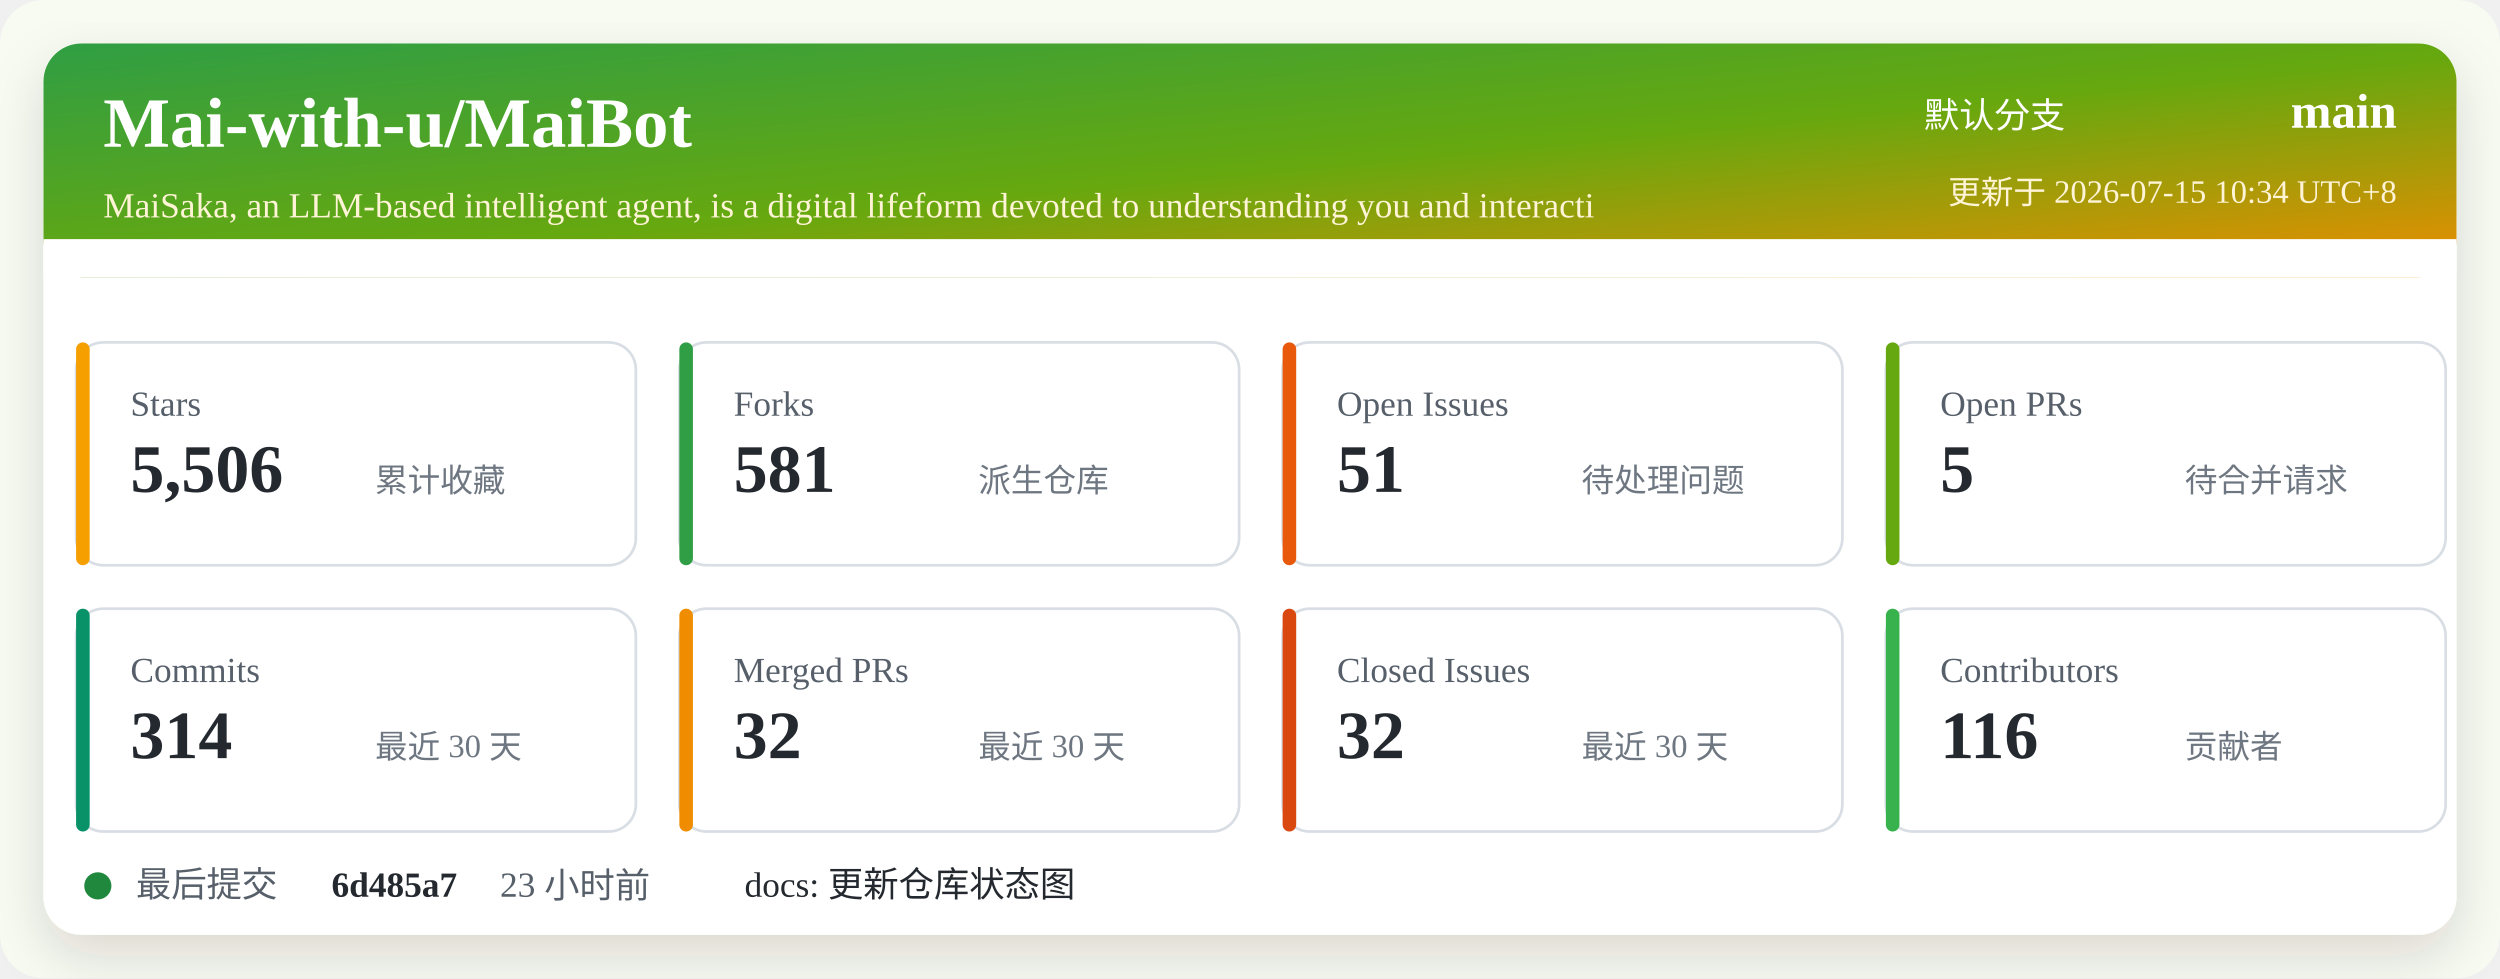
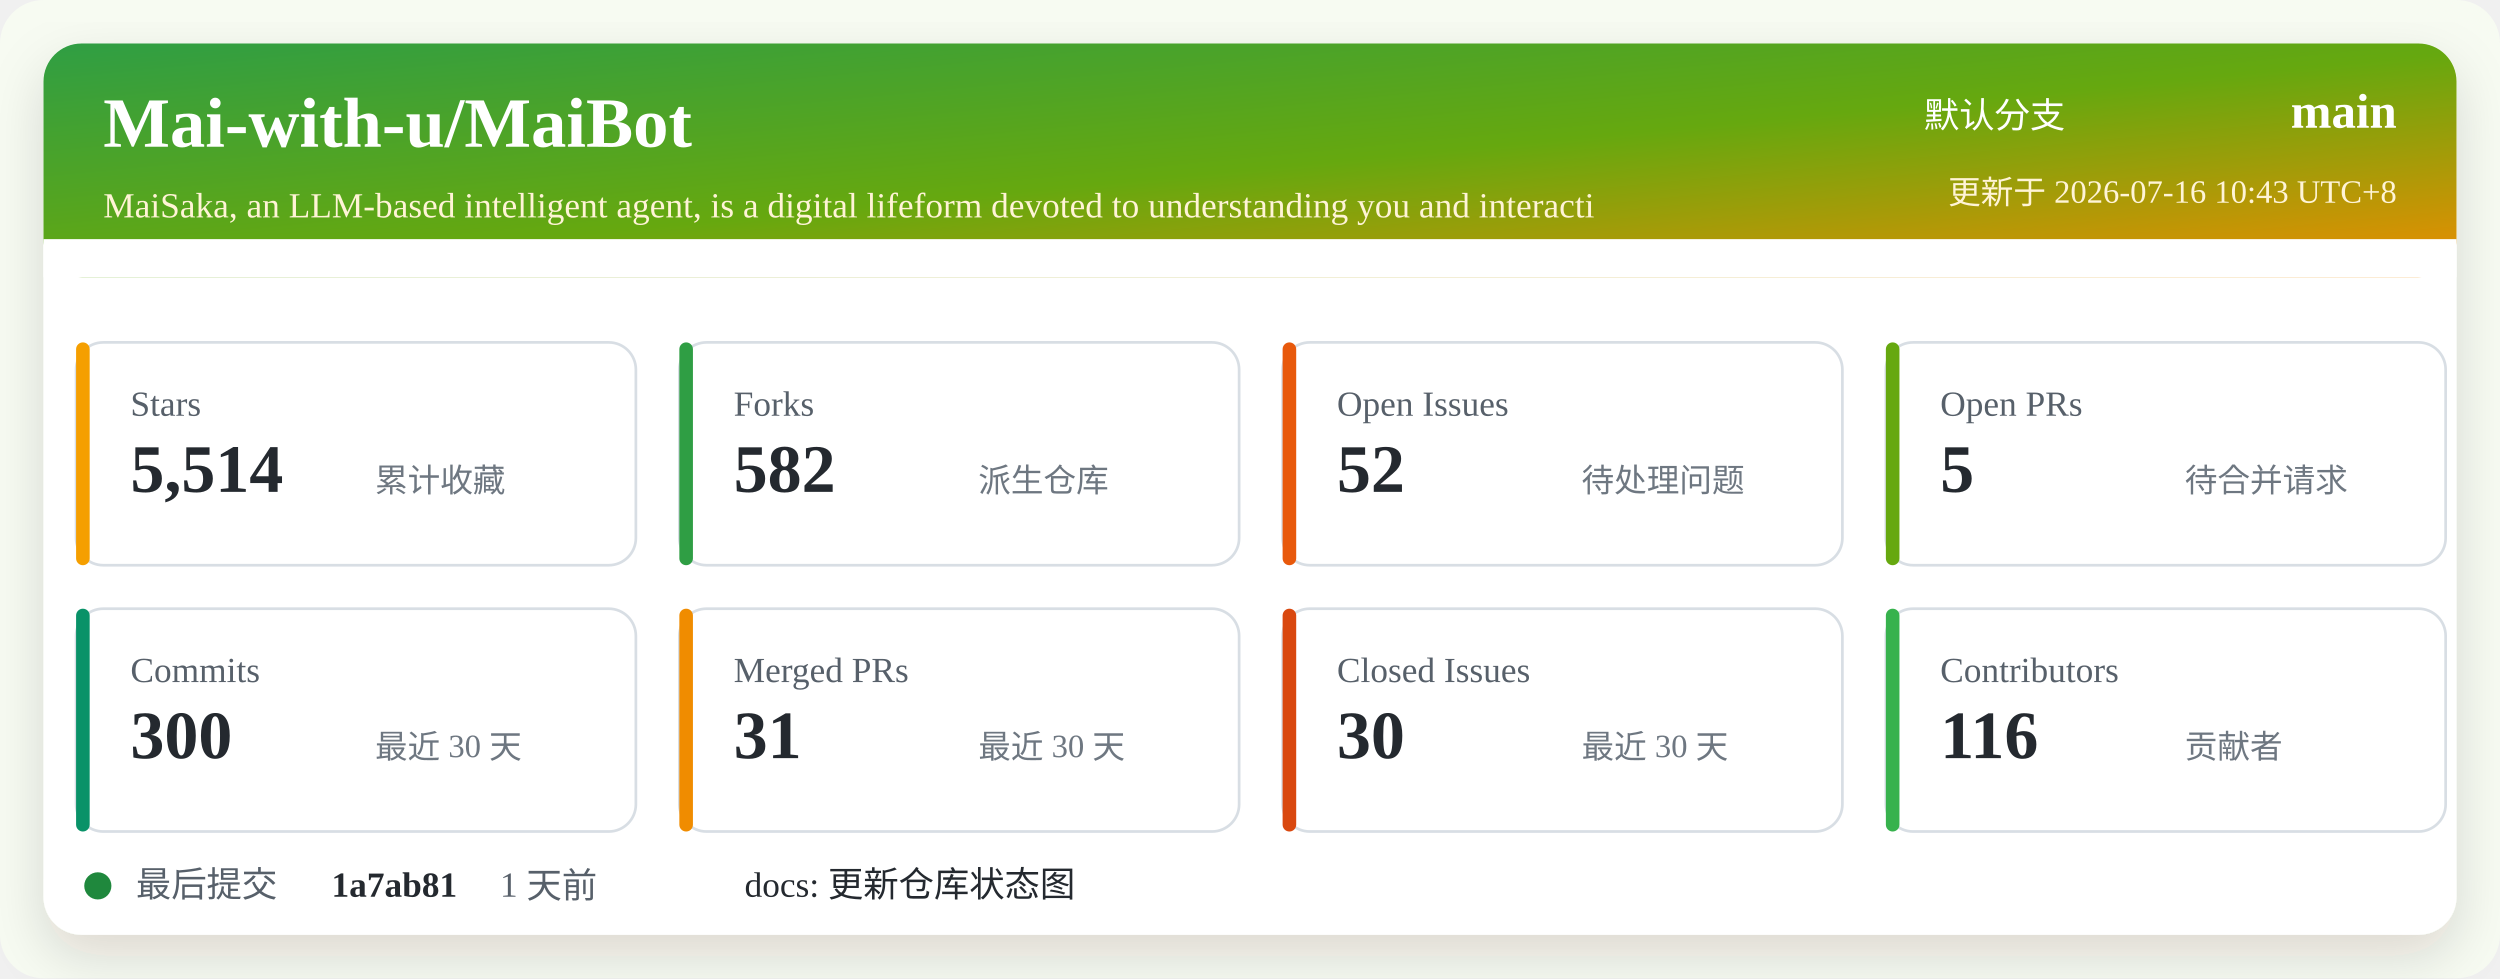
<svg xmlns="http://www.w3.org/2000/svg" width="920" height="360" viewBox="0 0 920 360" role="img" aria-labelledby="title desc">
  <defs>
    <linearGradient id="header" x1="0" x2="1" y1="0" y2="1">
      <stop offset="0%" stop-color="#2f9e44" />
      <stop offset="52%" stop-color="#66a80f" />
      <stop offset="100%" stop-color="#f08c00" />
    </linearGradient>
    <filter id="shadow" x="-5%" y="-5%" width="110%" height="110%">
      <feDropShadow dx="0" dy="8" stdDeviation="10" flood-color="#2b2318" flood-opacity="0.14" />
    </filter>
  </defs>
  <rect width="920" height="360" rx="16" fill="#f7fbf2" />
  <rect x="16" y="16" width="888" height="328" rx="14" fill="#ffffff" filter="url(#shadow)" />
  <rect x="16" y="16" width="888" height="86" rx="14" fill="url(#header)" />
  <path d="M16 88 H904 V102 H16 Z" fill="#ffffff" />
  <text x="38" y="54" fill="#ffffff" font-size="26" font-weight="700">Mai-with-u/MaiBot</text>
  <text x="38" y="80" fill="#fff4d6" font-size="13">MaiSaka, an LLM-based intelligent agent, is a digital lifeform devoted to understanding you and interacti</text>
  <text x="760" y="47" fill="#ffffff" font-size="13" text-anchor="end">默认分支</text>
  <text x="882" y="47" fill="#ffffff" font-size="18" font-weight="700" text-anchor="end">main</text>
-   <text x="882" y="75" fill="#fff4d6" font-size="12" text-anchor="end">更新于 2026-07-15 10:34 UTC+8</text>
+   <text x="882" y="75" fill="#fff4d6" font-size="12" text-anchor="end">更新于 2026-07-16 10:43 UTC+8</text>
  <g transform="translate(28 126)">
    <rect width="206" height="82" rx="10" fill="#ffffff" stroke="#d8dee4" />
    <rect x="0" y="0" width="5" height="82" rx="2.5" fill="#f59f00" />
    <text x="20" y="27" fill="#57606a" font-size="13">Stars</text>
-     <text x="20" y="55" fill="#24292f" font-size="25" font-weight="700">5,506</text>
+     <text x="20" y="55" fill="#24292f" font-size="25" font-weight="700">5,514</text>
    <text x="110" y="55" fill="#6e7781" font-size="12">累计收藏</text>
  </g>
  <g transform="translate(250 126)">
    <rect width="206" height="82" rx="10" fill="#ffffff" stroke="#d8dee4" />
    <rect x="0" y="0" width="5" height="82" rx="2.5" fill="#2f9e44" />
    <text x="20" y="27" fill="#57606a" font-size="13">Forks</text>
-     <text x="20" y="55" fill="#24292f" font-size="25" font-weight="700">581</text>
+     <text x="20" y="55" fill="#24292f" font-size="25" font-weight="700">582</text>
    <text x="110" y="55" fill="#6e7781" font-size="12">派生仓库</text>
  </g>
  <g transform="translate(472 126)">
    <rect width="206" height="82" rx="10" fill="#ffffff" stroke="#d8dee4" />
    <rect x="0" y="0" width="5" height="82" rx="2.5" fill="#e8590c" />
    <text x="20" y="27" fill="#57606a" font-size="13">Open Issues</text>
-     <text x="20" y="55" fill="#24292f" font-size="25" font-weight="700">51</text>
+     <text x="20" y="55" fill="#24292f" font-size="25" font-weight="700">52</text>
    <text x="110" y="55" fill="#6e7781" font-size="12">待处理问题</text>
  </g>
  <g transform="translate(694 126)">
    <rect width="206" height="82" rx="10" fill="#ffffff" stroke="#d8dee4" />
    <rect x="0" y="0" width="5" height="82" rx="2.5" fill="#66a80f" />
    <text x="20" y="27" fill="#57606a" font-size="13">Open PRs</text>
    <text x="20" y="55" fill="#24292f" font-size="25" font-weight="700">5</text>
    <text x="110" y="55" fill="#6e7781" font-size="12">待合并请求</text>
  </g>
  <g transform="translate(28 224)">
    <rect width="206" height="82" rx="10" fill="#ffffff" stroke="#d8dee4" />
    <rect x="0" y="0" width="5" height="82" rx="2.5" fill="#099268" />
    <text x="20" y="27" fill="#57606a" font-size="13">Commits</text>
-     <text x="20" y="55" fill="#24292f" font-size="25" font-weight="700">314</text>
+     <text x="20" y="55" fill="#24292f" font-size="25" font-weight="700">300</text>
    <text x="110" y="55" fill="#6e7781" font-size="12">最近 30 天</text>
  </g>
  <g transform="translate(250 224)">
    <rect width="206" height="82" rx="10" fill="#ffffff" stroke="#d8dee4" />
    <rect x="0" y="0" width="5" height="82" rx="2.5" fill="#f08c00" />
    <text x="20" y="27" fill="#57606a" font-size="13">Merged PRs</text>
-     <text x="20" y="55" fill="#24292f" font-size="25" font-weight="700">32</text>
+     <text x="20" y="55" fill="#24292f" font-size="25" font-weight="700">31</text>
    <text x="110" y="55" fill="#6e7781" font-size="12">最近 30 天</text>
  </g>
  <g transform="translate(472 224)">
    <rect width="206" height="82" rx="10" fill="#ffffff" stroke="#d8dee4" />
    <rect x="0" y="0" width="5" height="82" rx="2.5" fill="#d9480f" />
    <text x="20" y="27" fill="#57606a" font-size="13">Closed Issues</text>
-     <text x="20" y="55" fill="#24292f" font-size="25" font-weight="700">32</text>
+     <text x="20" y="55" fill="#24292f" font-size="25" font-weight="700">30</text>
    <text x="110" y="55" fill="#6e7781" font-size="12">最近 30 天</text>
  </g>
  <g transform="translate(694 224)">
    <rect width="206" height="82" rx="10" fill="#ffffff" stroke="#d8dee4" />
    <rect x="0" y="0" width="5" height="82" rx="2.5" fill="#37b24d" />
    <text x="20" y="27" fill="#57606a" font-size="13">Contributors</text>
    <text x="20" y="55" fill="#24292f" font-size="25" font-weight="700">116</text>
    <text x="110" y="55" fill="#6e7781" font-size="12">贡献者</text>
  </g>
  <g transform="translate(28 318)">
    <circle cx="8" cy="8" r="5" fill="#1f883d" />
    <text x="22" y="12" fill="#57606a" font-size="13">最后提交</text>
-     <text x="94" y="12" fill="#24292f" font-size="13" font-weight="700">6d485a7</text>
-     <text x="156" y="12" fill="#57606a" font-size="13">23 小时前</text>
+     <text x="94" y="12" fill="#24292f" font-size="13" font-weight="700">1a7ab81</text>
+     <text x="156" y="12" fill="#57606a" font-size="13">1 天前</text>
    <text x="246" y="12" fill="#24292f" font-size="13">docs: 更新仓库状态图</text>
  </g>
</svg>
